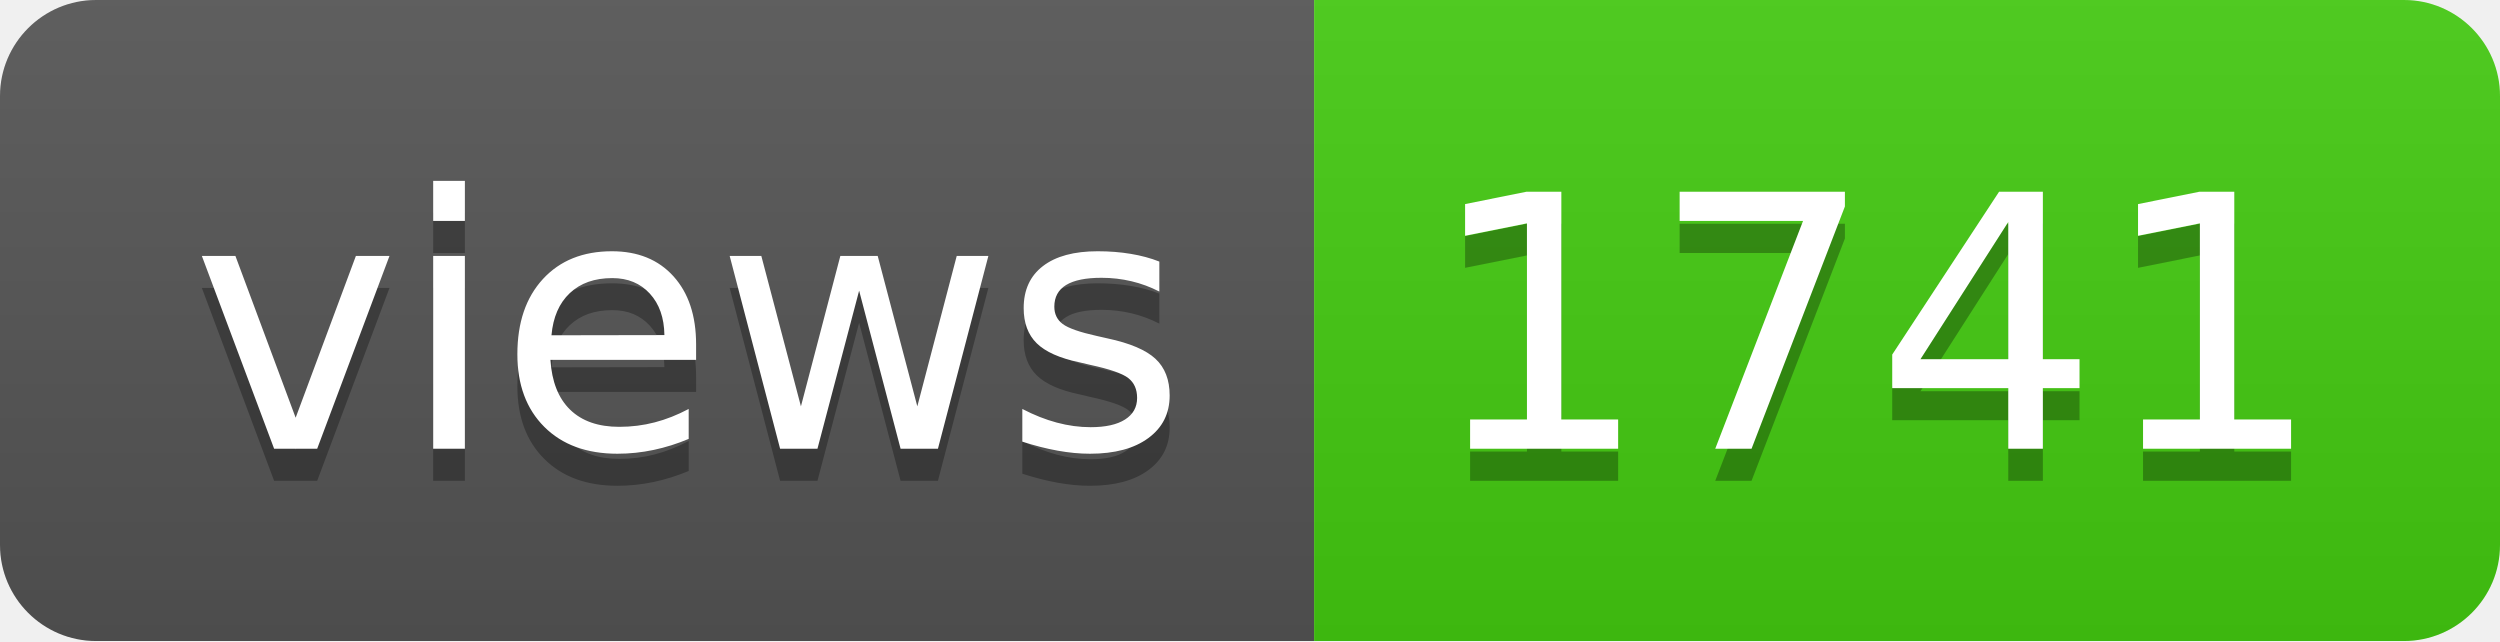
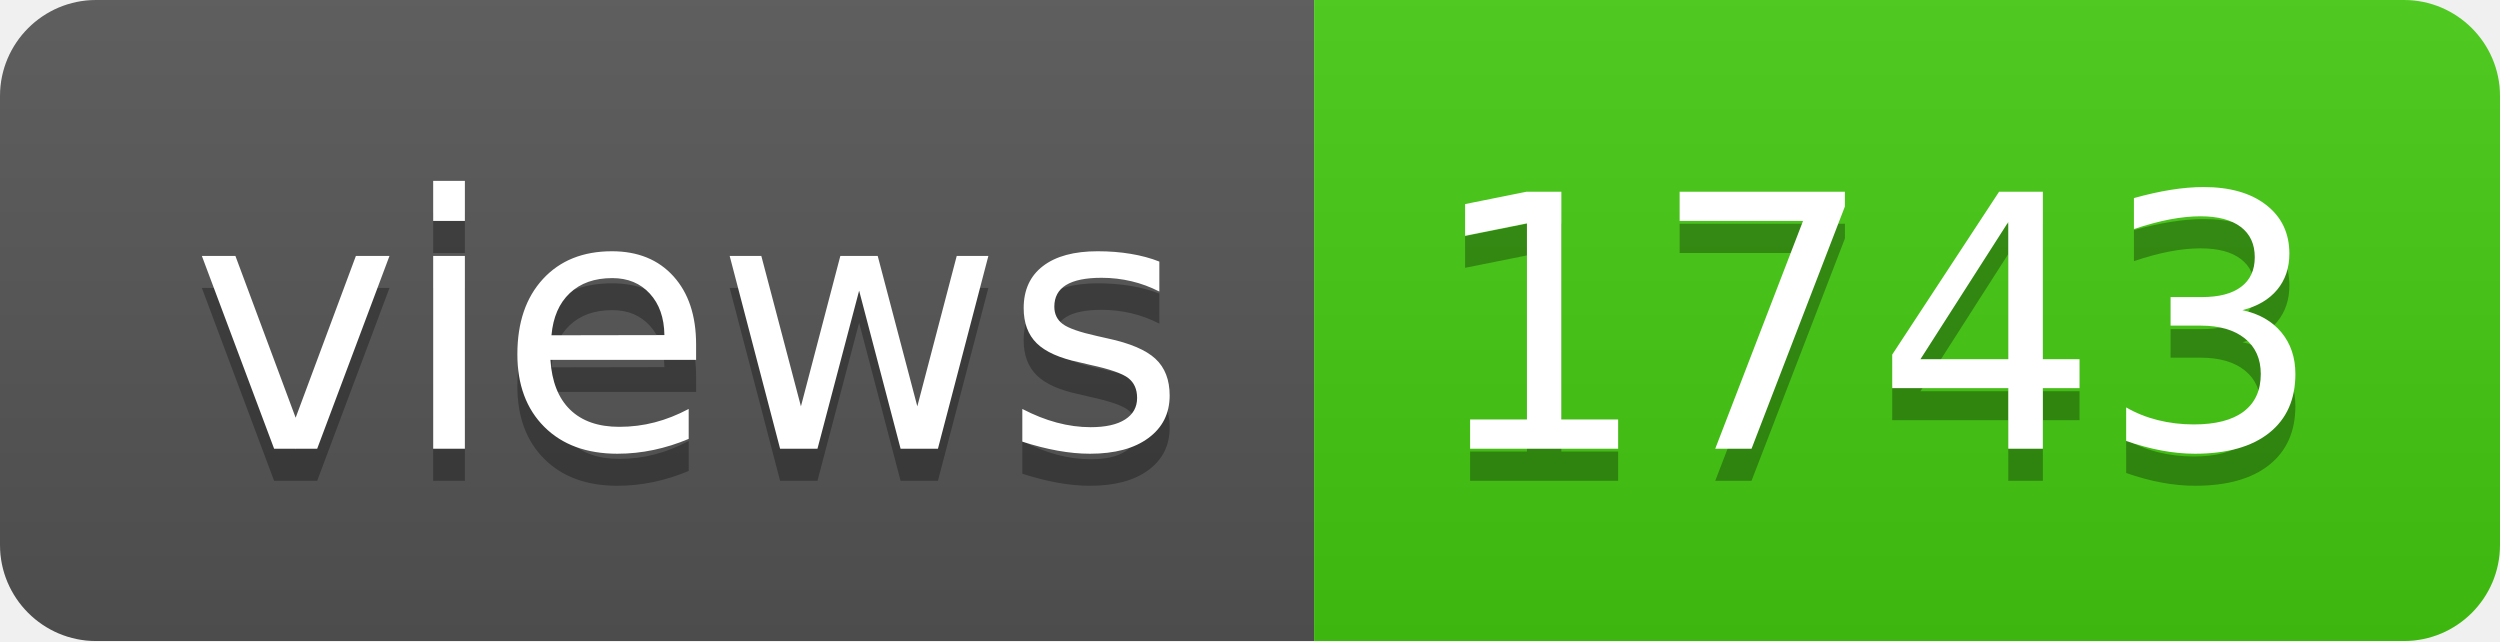
- <svg xmlns="http://www.w3.org/2000/svg" width="78" height="20" role="img" aria-label="views: 1741">
+ <svg xmlns="http://www.w3.org/2000/svg" width="78" height="20" role="img" aria-label="views: 1743">
  <linearGradient id="s" x2="0" y2="100%">
    <stop offset="0" stop-color="#bbb" stop-opacity=".1" />
    <stop offset="1" stop-opacity=".1" />
  </linearGradient>
  <clipPath id="r">
    <rect width="78" height="20" rx="3" fill="#fff" />
  </clipPath>
  <g clip-path="url(#r)">
    <rect width="41" height="20" fill="#555" />
    <rect x="41" width="37" height="20" fill="#4c1" />
    <rect width="78" height="20" fill="url(#s)" />
  </g>
  <g fill="#fff" text-anchor="middle" font-family="Verdana,Geneva,DejaVu Sans,sans-serif" text-rendering="geometricPrecision" font-size="110">
    <text aria-hidden="true" x="215" y="150" fill="#010101" fill-opacity=".3" transform="scale(.1)" textLength="310">views</text>
    <text x="215" y="140" transform="scale(.1)" fill="#fff" textLength="310">views</text>
-     <text aria-hidden="true" x="585" y="150" fill="#010101" fill-opacity=".3" transform="scale(.1)" textLength="270">1741</text>
-     <text x="585" y="140" transform="scale(.1)" fill="#fff" textLength="270">1741</text>
+     <text aria-hidden="true" x="585" y="150" fill="#010101" fill-opacity=".3" transform="scale(.1)" textLength="270">1743</text>
+     <text x="585" y="140" transform="scale(.1)" fill="#fff" textLength="270">1743</text>
  </g>
</svg>
